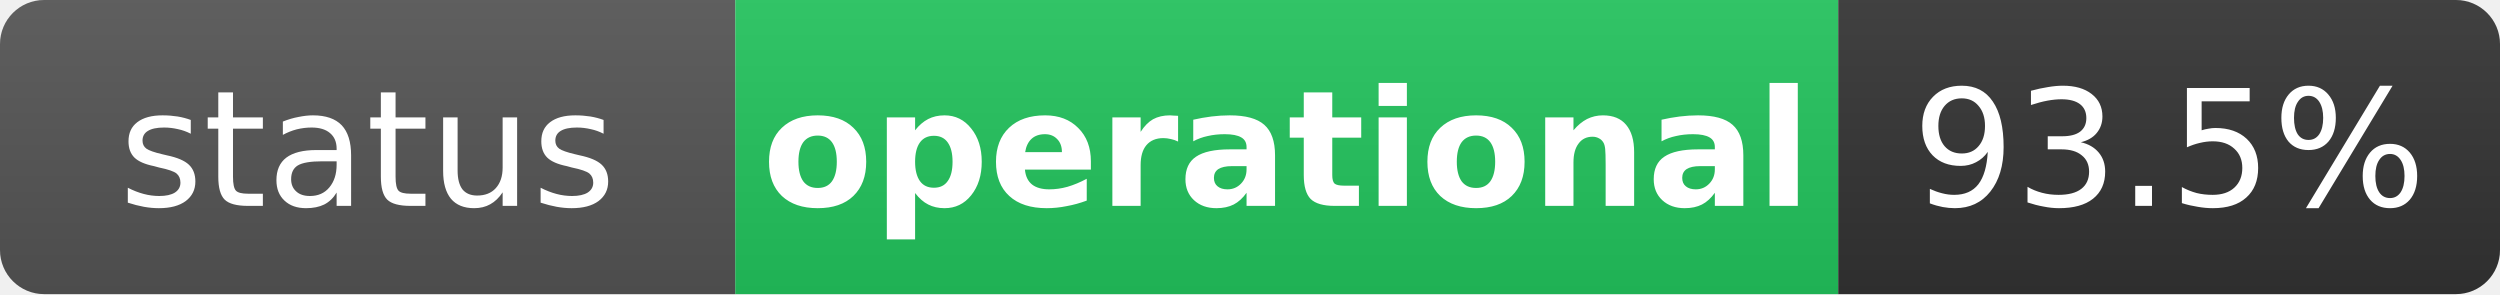
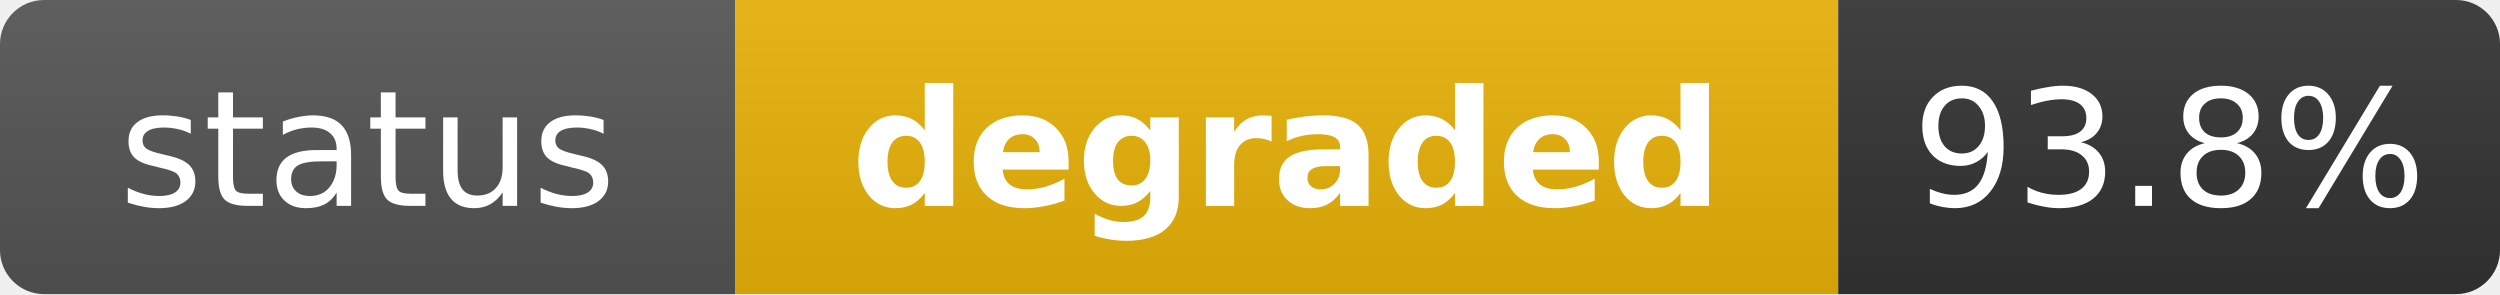
- <svg xmlns="http://www.w3.org/2000/svg" width="170" height="20" role="img" aria-label="status: operational">
+ <svg xmlns="http://www.w3.org/2000/svg" width="170" height="20" role="img" aria-label="status: degraded">
  <linearGradient id="s" x2="0" y2="100%">
    <stop offset="0" stop-color="#bbb" stop-opacity=".1" />
    <stop offset="1" stop-opacity=".1" />
  </linearGradient>
  <clipPath id="r">
    <rect width="170" height="20" rx="3" fill="#fff" />
  </clipPath>
  <g clip-path="url(#r)">
    <rect width="50" height="20" fill="#555" />
-     <rect x="50" width="75" height="20" fill="#22c55e" />
+     <rect x="50" width="75" height="20" fill="#eab308" />
    <rect x="125" width="45" height="20" fill="#333" />
    <rect width="170" height="20" fill="url(#s)" />
  </g>
  <g fill="#fff" text-anchor="middle" font-family="Verdana,Geneva,DejaVu Sans,sans-serif" text-rendering="geometricPrecision" font-size="11">
    <text x="25" y="14" fill="#fff">status</text>
-     <text x="87.5" y="14" fill="#fff" font-weight="bold">operational</text>
-     <text x="147.5" y="14" fill="#fff">93.5%</text>
+     <text x="87.5" y="14" fill="#fff" font-weight="bold">degraded</text>
+     <text x="147.5" y="14" fill="#fff">93.8%</text>
  </g>
</svg>
